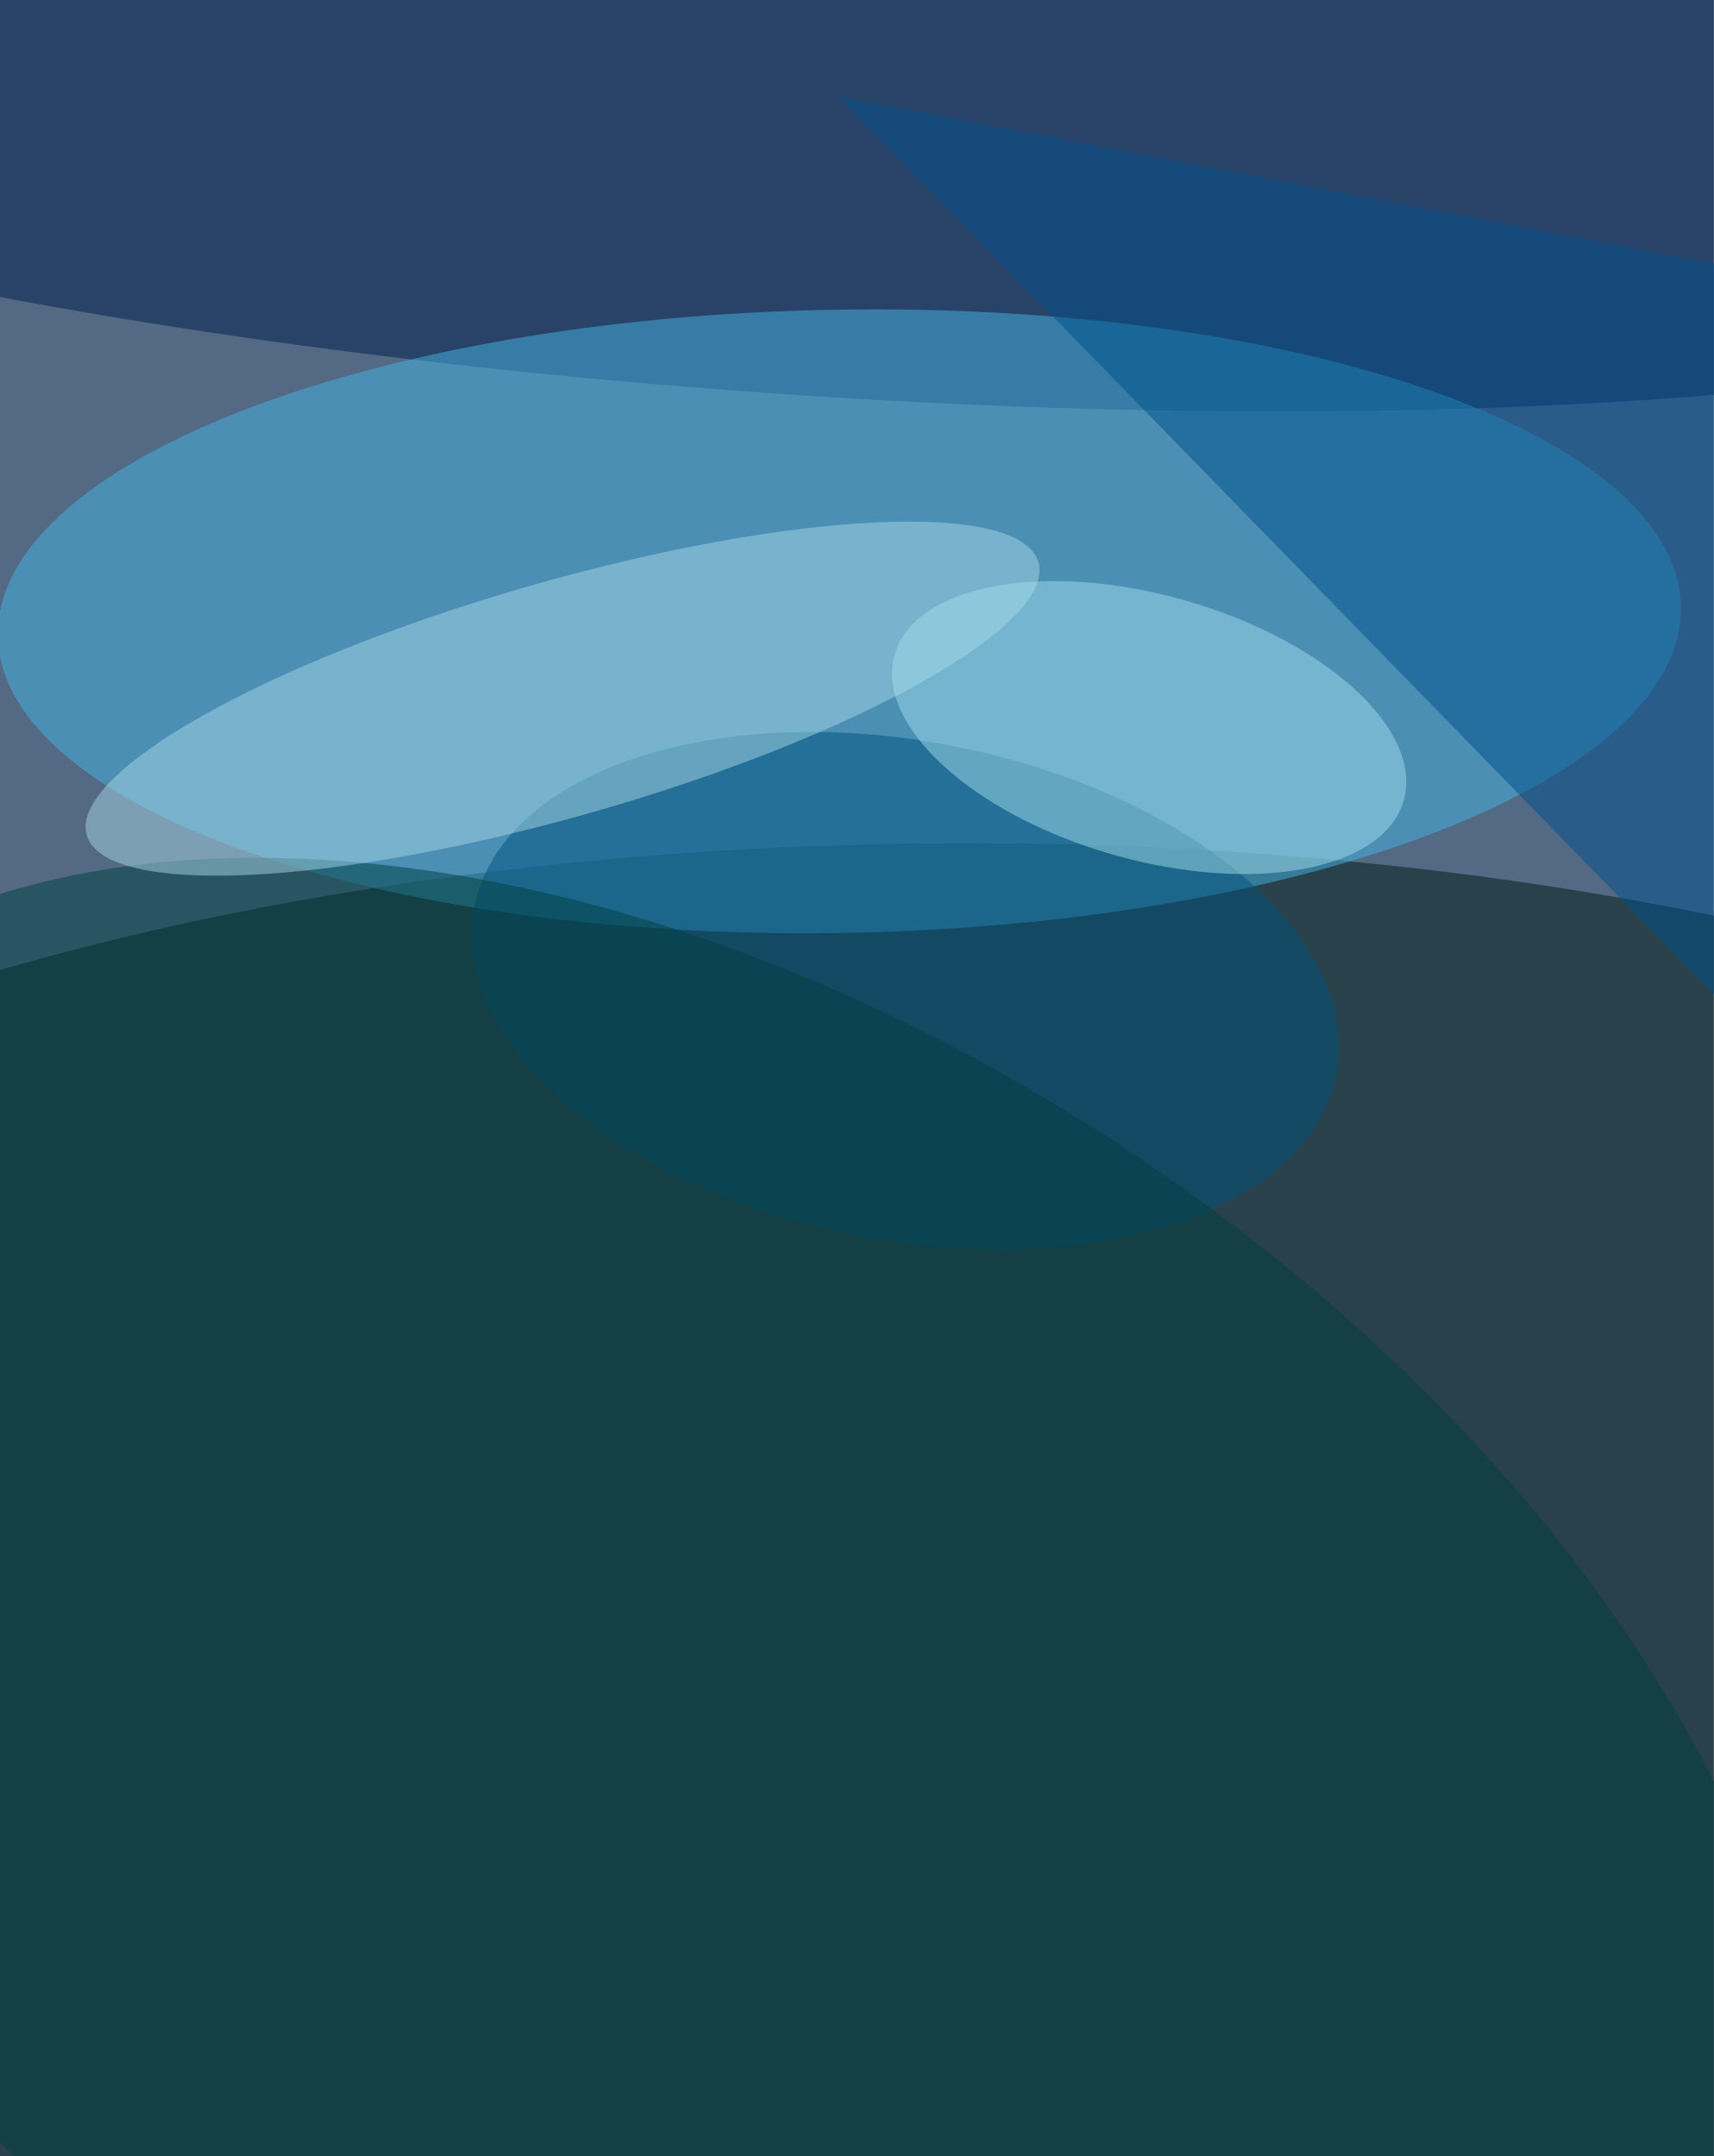
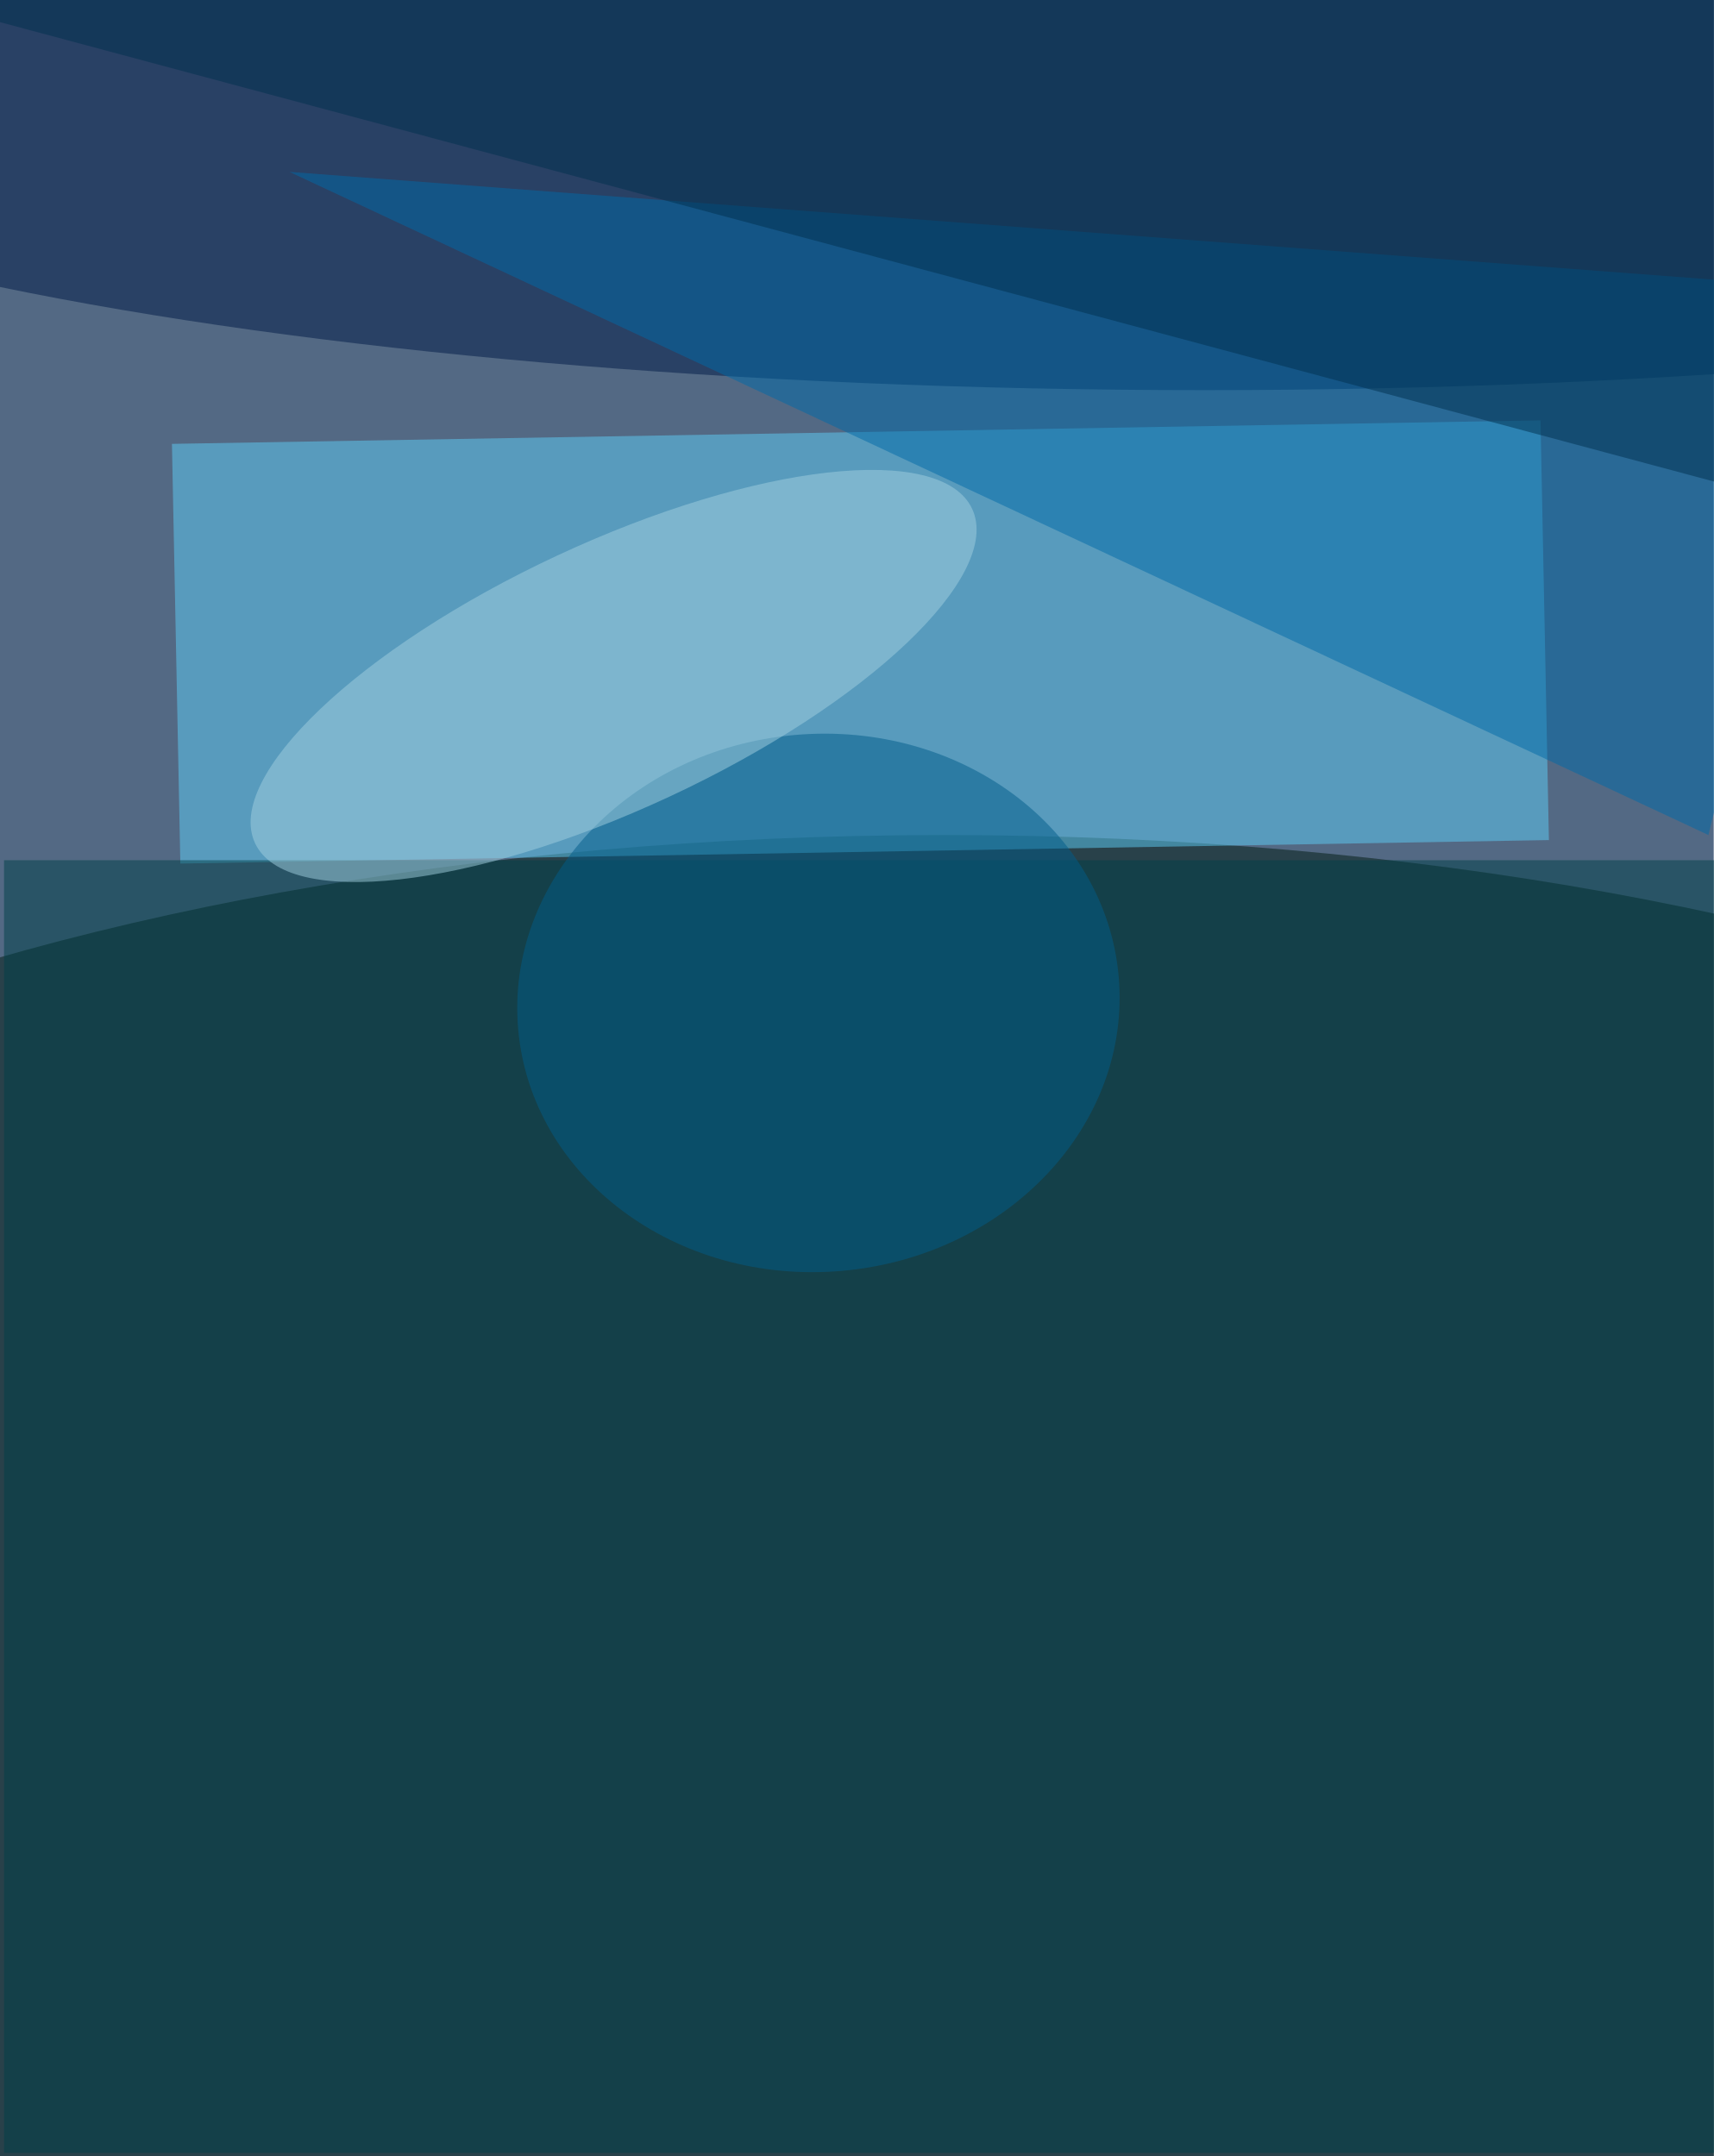
<svg xmlns="http://www.w3.org/2000/svg" width="298" height="375">
  <rect width="100%" height="100%" fill="#536984" />
-   <circle r="1" fill="#001a10" fill-opacity=".5" transform="matrix(297.36 0 0 125.94 168.2 272.6)" />
-   <circle r="1" fill="#001e4c" fill-opacity=".5" transform="rotate(4 -87.8 1985)scale(276.3 57.59)" />
-   <circle r="1" fill="#44b7e5" fill-opacity=".5" transform="rotate(89 18 128.3)scale(54.2 146.36)" />
-   <circle r="1" fill="#00537e" fill-opacity=".5" transform="rotate(11 -816.1 903.7)scale(76.35 43.37)" />
-   <path fill="#00508c" fill-opacity=".5" d="M321.5 197 307 47.6 145.8 16.8z" />
-   <circle r="1" fill="#004141" fill-opacity=".5" transform="rotate(-56 353.8 36.3)scale(129.89 211.9)" />
-   <circle r="1" fill="#a7d6e7" fill-opacity=".5" transform="rotate(254 94.7 23.9)scale(20.42 86.08)" />
-   <circle r="1" fill="#a3dced" fill-opacity=".5" transform="rotate(16 -350.3 774.2)scale(46.04 22.98)" />
+   <g fill-opacity=".5" transform="translate(.7 .7)scale(1.46)">
+     <ellipse cx="112" cy="186" fill="#001a10" rx="203" ry="87" />
+     <ellipse cx="143" cy="4" fill="#001b47" rx="203" ry="42" />
+     <path fill="#5ecff7" d="m183 49.6 1 50-163 2.8-1-50z" />
+     <path fill="#006aa9" d="M219 34 34 20l169 79z" />
+     <path fill="#004148" d="M0 102h204v154H0z" />
+     <circle r="1" fill="#015d8a" transform="matrix(2.81 31.92 -35.76 3.15 97 119)" />
+     <circle r="1" fill="#a3d1e1" transform="rotate(245 61.8 16.9)scale(15.84 47.12)" />
+     <path fill="#00304f" d="m-16-2 235 63-9-73z" />
+   </g>
</svg>
